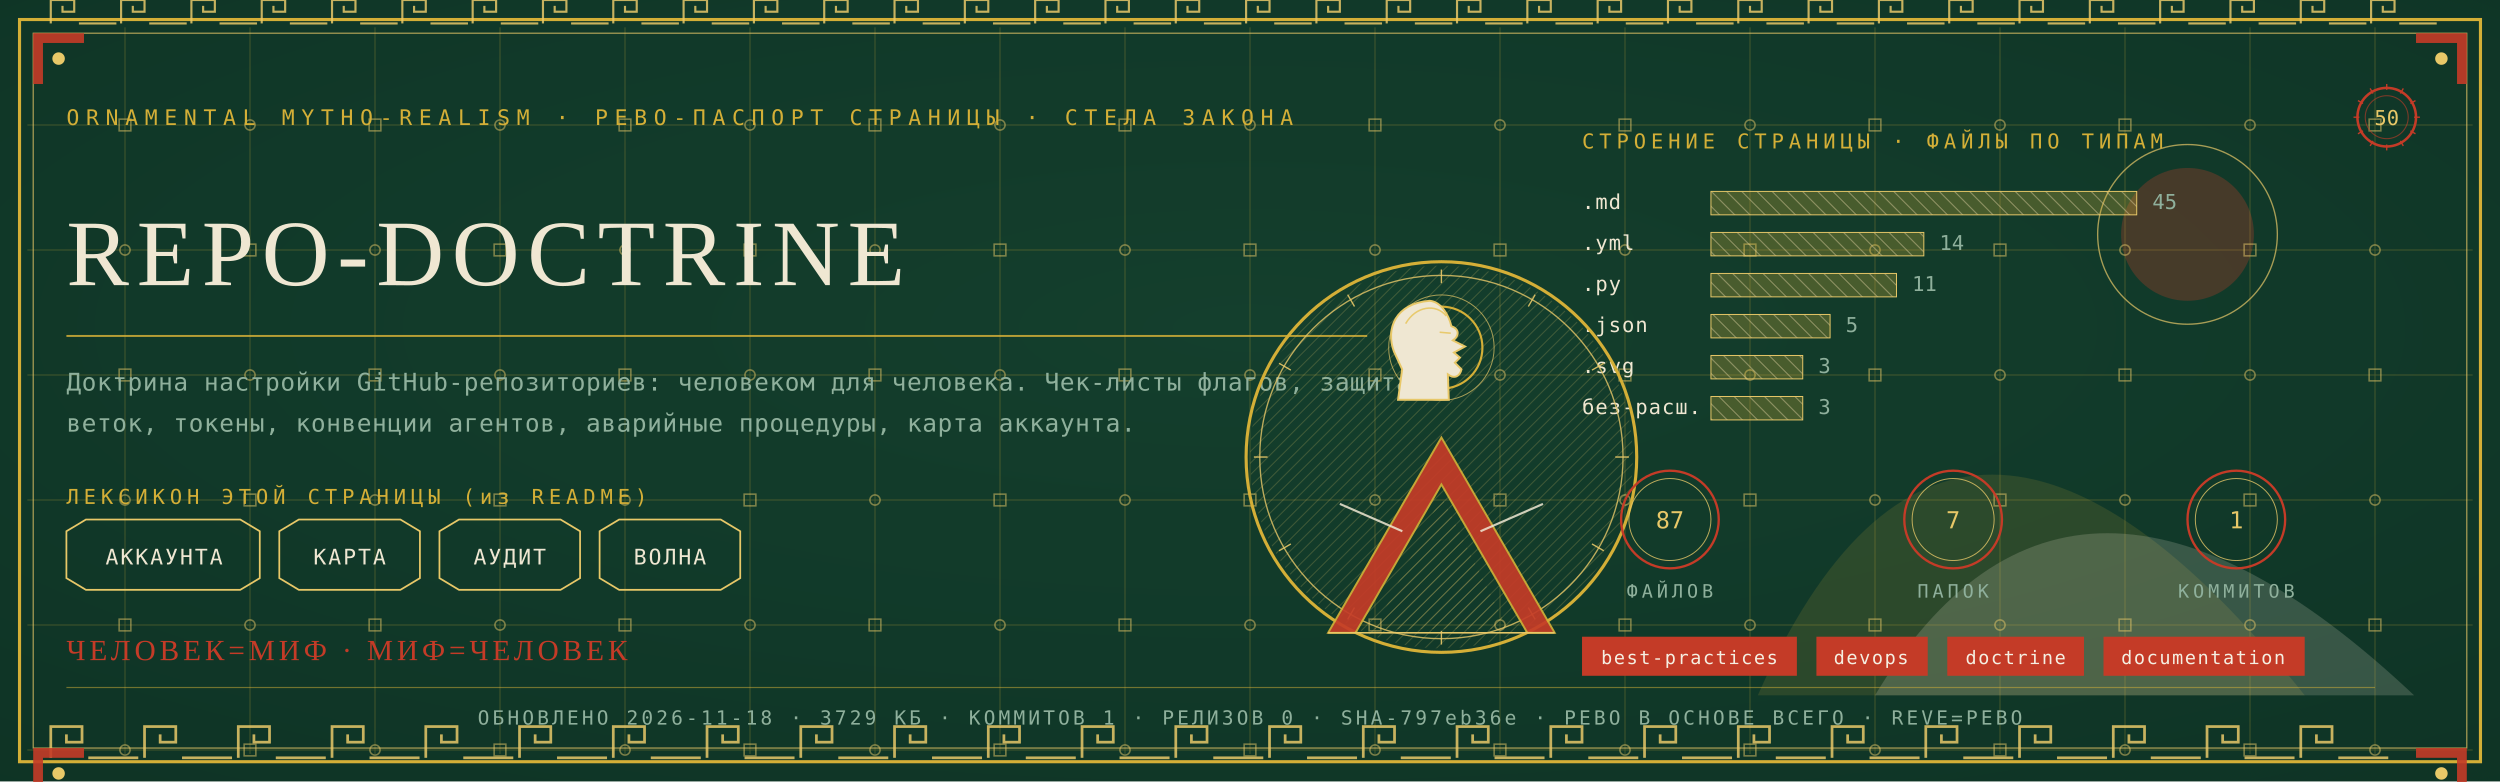
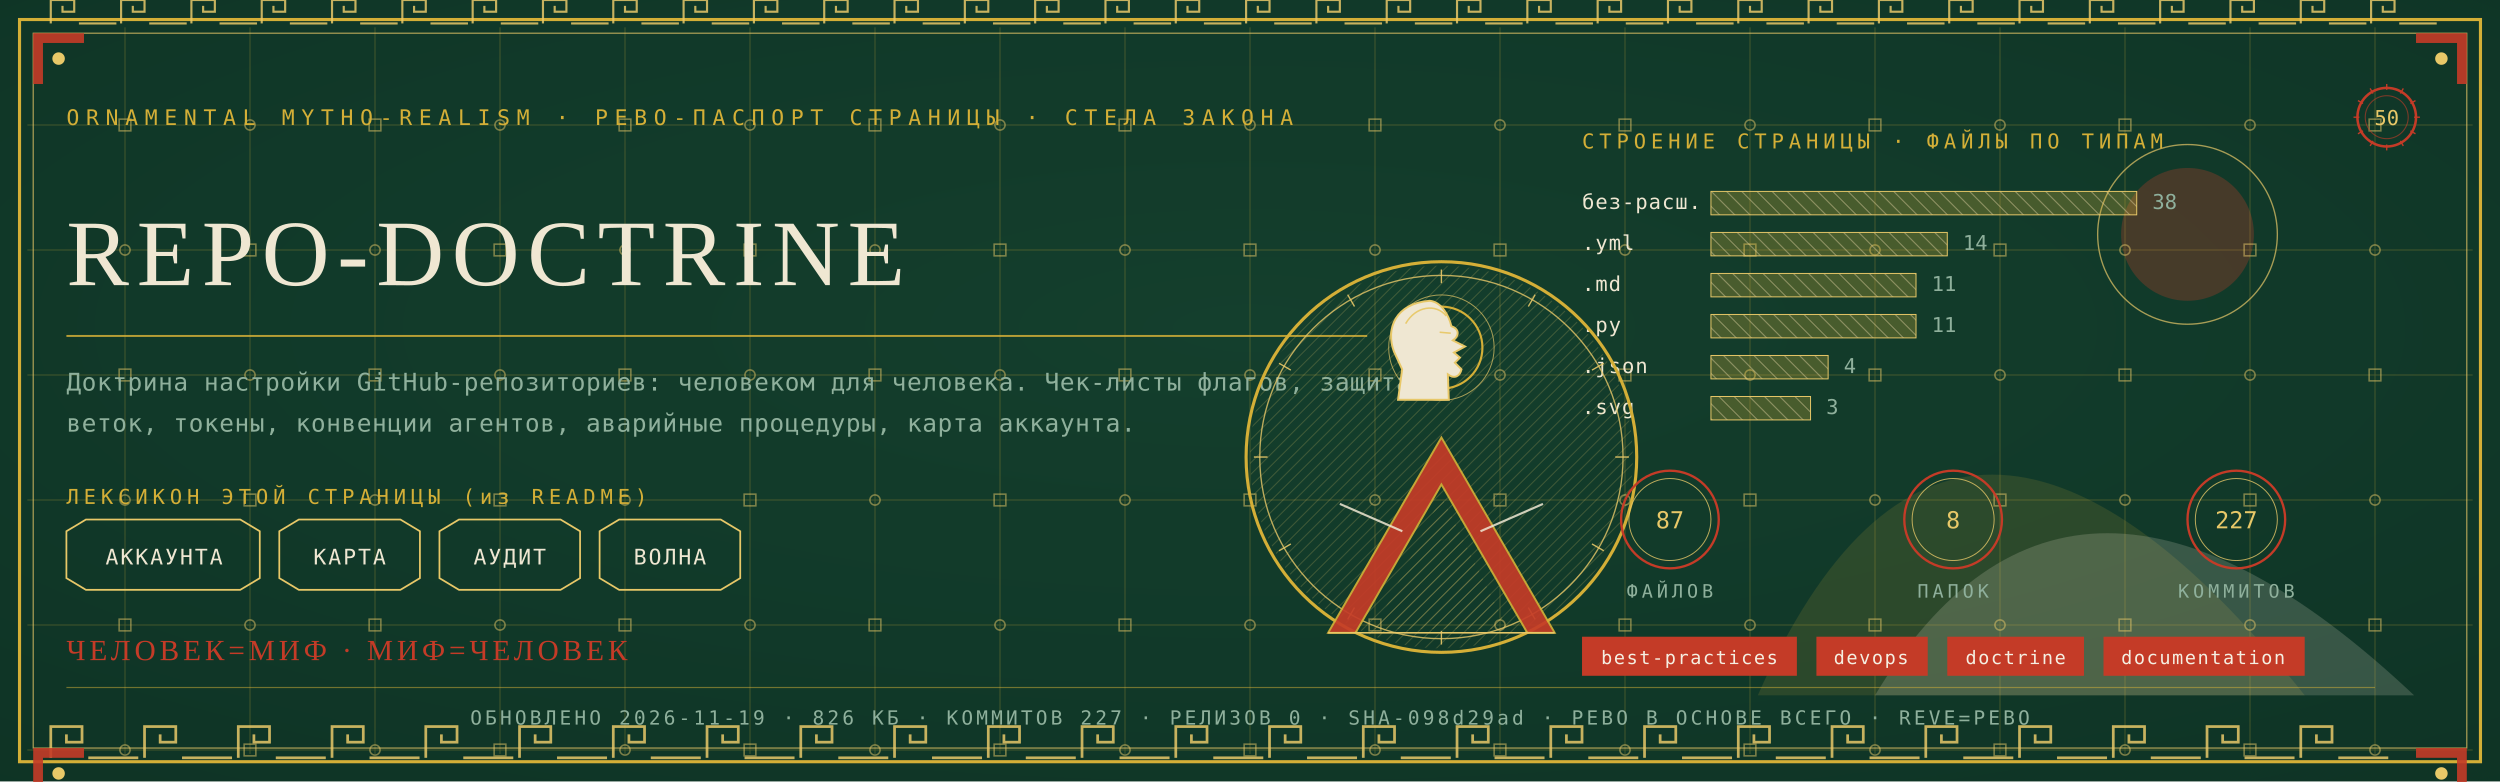
<svg xmlns="http://www.w3.org/2000/svg" viewBox="0 0 1280 400" width="1280" height="400">
  <defs>
    <radialGradient id="rp50" cx="0.5" cy="0.42" r="1.1">
      <stop offset="0" stop-color="#14402E" />
      <stop offset="1" stop-color="#0C2E21" />
    </radialGradient>
    <pattern id="hatchm" width="4.2" height="4.2" patternUnits="userSpaceOnUse" patternTransform="rotate(45)">
      <rect width="4.2" height="4.2" fill="none" />
      <line x1="0" y1="0" x2="0" y2="4.2" stroke="#E8C868" stroke-width="0.5" />
    </pattern>
    <pattern id="hatchv" width="5.5" height="5.5" patternUnits="userSpaceOnUse" patternTransform="rotate(-45)">
      <rect width="5.5" height="5.5" fill="none" />
      <line x1="0" y1="0" x2="0" y2="5.5" stroke="#EFE7D2" stroke-width="0.5" />
    </pattern>
  </defs>
  <rect width="1280" height="400" fill="#0C2E21" />
  <rect width="1280" height="400" fill="url(#rp50)" opacity="0.94" />
  <path d="M 900 356 Q 1000 130 1180 356 Z" fill="#D4AF37" opacity="0.14" />
  <path d="M 960 356 Q 1060 190 1236 356 Z" fill="#EFE7D2" opacity="0.18" />
  <circle cx="1120" cy="120" r="34" fill="#C43B27" opacity="0.30" />
  <circle cx="1120" cy="120" r="46" fill="none" stroke="#E8C868" stroke-width="0.7" opacity="0.7" />
  <g stroke="#D4AF37" stroke-width="0.45" opacity="0.30">
    <line x1="64" y1="14" x2="64" y2="386" />
    <line x1="128" y1="14" x2="128" y2="386" />
    <line x1="192" y1="14" x2="192" y2="386" />
    <line x1="256" y1="14" x2="256" y2="386" />
    <line x1="320" y1="14" x2="320" y2="386" />
    <line x1="384" y1="14" x2="384" y2="386" />
    <line x1="448" y1="14" x2="448" y2="386" />
    <line x1="512" y1="14" x2="512" y2="386" />
    <line x1="576" y1="14" x2="576" y2="386" />
    <line x1="640" y1="14" x2="640" y2="386" />
    <line x1="704" y1="14" x2="704" y2="386" />
    <line x1="768" y1="14" x2="768" y2="386" />
    <line x1="832" y1="14" x2="832" y2="386" />
    <line x1="896" y1="14" x2="896" y2="386" />
    <line x1="960" y1="14" x2="960" y2="386" />
    <line x1="1024" y1="14" x2="1024" y2="386" />
    <line x1="1088" y1="14" x2="1088" y2="386" />
    <line x1="1152" y1="14" x2="1152" y2="386" />
    <line x1="1216" y1="14" x2="1216" y2="386" />
    <line x1="14" y1="64" x2="1266" y2="64" />
    <line x1="14" y1="128" x2="1266" y2="128" />
    <line x1="14" y1="192" x2="1266" y2="192" />
    <line x1="14" y1="256" x2="1266" y2="256" />
    <line x1="14" y1="320" x2="1266" y2="320" />
    <line x1="14" y1="384" x2="1266" y2="384" />
  </g>
  <g fill="none" stroke="#E8C868" stroke-width="0.8" opacity="0.5">
    <rect x="61" y="61" width="6" height="6" />
    <circle cx="64" cy="128" r="2.6" />
    <rect x="61" y="189" width="6" height="6" />
    <circle cx="64" cy="256" r="2.6" />
    <rect x="61" y="317" width="6" height="6" />
    <circle cx="64" cy="384" r="2.6" />
    <circle cx="128" cy="64" r="2.6" />
    <rect x="125" y="125" width="6" height="6" />
    <circle cx="128" cy="192" r="2.6" />
    <rect x="125" y="253" width="6" height="6" />
    <circle cx="128" cy="320" r="2.6" />
    <rect x="125" y="381" width="6" height="6" />
    <rect x="189" y="61" width="6" height="6" />
    <circle cx="192" cy="128" r="2.6" />
    <rect x="189" y="189" width="6" height="6" />
    <circle cx="192" cy="256" r="2.6" />
    <rect x="189" y="317" width="6" height="6" />
    <circle cx="192" cy="384" r="2.6" />
    <circle cx="256" cy="64" r="2.6" />
    <rect x="253" y="125" width="6" height="6" />
    <circle cx="256" cy="192" r="2.6" />
    <rect x="253" y="253" width="6" height="6" />
    <circle cx="256" cy="320" r="2.6" />
    <rect x="253" y="381" width="6" height="6" />
    <rect x="317" y="61" width="6" height="6" />
    <circle cx="320" cy="128" r="2.6" />
    <rect x="317" y="189" width="6" height="6" />
    <circle cx="320" cy="256" r="2.6" />
    <rect x="317" y="317" width="6" height="6" />
    <circle cx="320" cy="384" r="2.6" />
    <circle cx="384" cy="64" r="2.6" />
    <rect x="381" y="125" width="6" height="6" />
    <circle cx="384" cy="192" r="2.6" />
    <rect x="381" y="253" width="6" height="6" />
    <circle cx="384" cy="320" r="2.6" />
    <rect x="381" y="381" width="6" height="6" />
    <rect x="445" y="61" width="6" height="6" />
    <circle cx="448" cy="128" r="2.6" />
    <rect x="445" y="189" width="6" height="6" />
    <circle cx="448" cy="256" r="2.6" />
    <rect x="445" y="317" width="6" height="6" />
    <circle cx="448" cy="384" r="2.6" />
    <circle cx="512" cy="64" r="2.6" />
    <rect x="509" y="125" width="6" height="6" />
    <circle cx="512" cy="192" r="2.6" />
    <rect x="509" y="253" width="6" height="6" />
    <circle cx="512" cy="320" r="2.6" />
    <rect x="509" y="381" width="6" height="6" />
    <rect x="573" y="61" width="6" height="6" />
    <circle cx="576" cy="128" r="2.6" />
    <rect x="573" y="189" width="6" height="6" />
    <circle cx="576" cy="256" r="2.6" />
    <rect x="573" y="317" width="6" height="6" />
    <circle cx="576" cy="384" r="2.6" />
    <circle cx="640" cy="64" r="2.6" />
    <rect x="637" y="125" width="6" height="6" />
    <circle cx="640" cy="192" r="2.6" />
    <rect x="637" y="253" width="6" height="6" />
    <circle cx="640" cy="320" r="2.6" />
    <rect x="637" y="381" width="6" height="6" />
    <rect x="701" y="61" width="6" height="6" />
    <circle cx="704" cy="128" r="2.6" />
    <rect x="701" y="189" width="6" height="6" />
    <circle cx="704" cy="256" r="2.6" />
    <rect x="701" y="317" width="6" height="6" />
    <circle cx="704" cy="384" r="2.6" />
    <circle cx="768" cy="64" r="2.6" />
    <rect x="765" y="125" width="6" height="6" />
    <circle cx="768" cy="192" r="2.6" />
    <rect x="765" y="253" width="6" height="6" />
    <circle cx="768" cy="320" r="2.6" />
    <rect x="765" y="381" width="6" height="6" />
    <rect x="829" y="61" width="6" height="6" />
    <circle cx="832" cy="128" r="2.6" />
    <rect x="829" y="189" width="6" height="6" />
    <circle cx="832" cy="256" r="2.6" />
    <rect x="829" y="317" width="6" height="6" />
    <circle cx="832" cy="384" r="2.6" />
    <circle cx="896" cy="64" r="2.6" />
    <rect x="893" y="125" width="6" height="6" />
    <circle cx="896" cy="192" r="2.6" />
    <rect x="893" y="253" width="6" height="6" />
    <circle cx="896" cy="320" r="2.6" />
    <rect x="893" y="381" width="6" height="6" />
    <rect x="957" y="61" width="6" height="6" />
    <circle cx="960" cy="128" r="2.6" />
    <rect x="957" y="189" width="6" height="6" />
    <circle cx="960" cy="256" r="2.6" />
    <rect x="957" y="317" width="6" height="6" />
    <circle cx="960" cy="384" r="2.6" />
    <circle cx="1024" cy="64" r="2.6" />
    <rect x="1021" y="125" width="6" height="6" />
    <circle cx="1024" cy="192" r="2.6" />
    <rect x="1021" y="253" width="6" height="6" />
    <circle cx="1024" cy="320" r="2.6" />
    <rect x="1021" y="381" width="6" height="6" />
    <rect x="1085" y="61" width="6" height="6" />
    <circle cx="1088" cy="128" r="2.6" />
    <rect x="1085" y="189" width="6" height="6" />
    <circle cx="1088" cy="256" r="2.6" />
    <rect x="1085" y="317" width="6" height="6" />
    <circle cx="1088" cy="384" r="2.6" />
    <circle cx="1152" cy="64" r="2.6" />
    <rect x="1149" y="125" width="6" height="6" />
    <circle cx="1152" cy="192" r="2.6" />
    <rect x="1149" y="253" width="6" height="6" />
    <circle cx="1152" cy="320" r="2.6" />
    <rect x="1149" y="381" width="6" height="6" />
    <rect x="1213" y="61" width="6" height="6" />
    <circle cx="1216" cy="128" r="2.6" />
    <rect x="1213" y="189" width="6" height="6" />
    <circle cx="1216" cy="256" r="2.6" />
    <rect x="1213" y="317" width="6" height="6" />
    <circle cx="1216" cy="384" r="2.6" />
  </g>
  <rect x="10" y="10" width="1260" height="380" fill="none" stroke="#D4AF37" stroke-width="1.6" />
  <rect x="17" y="17" width="1246" height="366" fill="none" stroke="#E8C868" stroke-width="0.6" opacity="0.75" />
  <g fill="none" stroke="#E8C868" stroke-width="1.4" opacity="0.85">
    <path d="M 26 388 L 26 372 L 42 372 L 42 380.0 L 34.0 380.0 L 34.0 376.0" />
    <line x1="45.2" y1="388" x2="70.8" y2="388" />
    <path d="M 74 388 L 74 372 L 90 372 L 90 380.0 L 82.0 380.0 L 82.0 376.0" />
    <line x1="93.2" y1="388" x2="118.8" y2="388" />
    <path d="M 122 388 L 122 372 L 138 372 L 138 380.0 L 130.0 380.0 L 130.0 376.0" />
    <line x1="141.2" y1="388" x2="166.8" y2="388" />
    <path d="M 170 388 L 170 372 L 186 372 L 186 380.0 L 178.0 380.0 L 178.0 376.0" />
    <line x1="189.2" y1="388" x2="214.8" y2="388" />
    <path d="M 218 388 L 218 372 L 234 372 L 234 380.0 L 226.0 380.0 L 226.0 376.0" />
    <line x1="237.2" y1="388" x2="262.8" y2="388" />
    <path d="M 266 388 L 266 372 L 282 372 L 282 380.0 L 274.0 380.0 L 274.0 376.0" />
    <line x1="285.2" y1="388" x2="310.8" y2="388" />
    <path d="M 314 388 L 314 372 L 330 372 L 330 380.0 L 322.0 380.0 L 322.0 376.0" />
    <line x1="333.2" y1="388" x2="358.8" y2="388" />
    <path d="M 362 388 L 362 372 L 378 372 L 378 380.0 L 370.0 380.0 L 370.0 376.0" />
    <line x1="381.2" y1="388" x2="406.8" y2="388" />
    <path d="M 410 388 L 410 372 L 426 372 L 426 380.0 L 418.0 380.0 L 418.0 376.0" />
    <line x1="429.2" y1="388" x2="454.8" y2="388" />
    <path d="M 458 388 L 458 372 L 474 372 L 474 380.0 L 466.0 380.0 L 466.0 376.0" />
    <line x1="477.2" y1="388" x2="502.8" y2="388" />
    <path d="M 506 388 L 506 372 L 522 372 L 522 380.0 L 514.0 380.0 L 514.0 376.0" />
    <line x1="525.2" y1="388" x2="550.8" y2="388" />
    <path d="M 554 388 L 554 372 L 570 372 L 570 380.0 L 562.0 380.0 L 562.0 376.0" />
    <line x1="573.2" y1="388" x2="598.8" y2="388" />
    <path d="M 602 388 L 602 372 L 618 372 L 618 380.0 L 610.0 380.0 L 610.0 376.0" />
    <line x1="621.2" y1="388" x2="646.8" y2="388" />
    <path d="M 650 388 L 650 372 L 666 372 L 666 380.0 L 658.0 380.0 L 658.0 376.0" />
    <line x1="669.2" y1="388" x2="694.8" y2="388" />
    <path d="M 698 388 L 698 372 L 714 372 L 714 380.0 L 706.0 380.0 L 706.0 376.0" />
    <line x1="717.2" y1="388" x2="742.8" y2="388" />
    <path d="M 746 388 L 746 372 L 762 372 L 762 380.0 L 754.0 380.0 L 754.0 376.0" />
    <line x1="765.2" y1="388" x2="790.8" y2="388" />
    <path d="M 794 388 L 794 372 L 810 372 L 810 380.0 L 802.0 380.0 L 802.0 376.0" />
    <line x1="813.2" y1="388" x2="838.8" y2="388" />
    <path d="M 842 388 L 842 372 L 858 372 L 858 380.0 L 850.0 380.0 L 850.0 376.0" />
    <line x1="861.2" y1="388" x2="886.8" y2="388" />
    <path d="M 890 388 L 890 372 L 906 372 L 906 380.0 L 898.0 380.0 L 898.0 376.0" />
    <line x1="909.2" y1="388" x2="934.8" y2="388" />
    <path d="M 938 388 L 938 372 L 954 372 L 954 380.0 L 946.0 380.0 L 946.0 376.0" />
    <line x1="957.2" y1="388" x2="982.8" y2="388" />
    <path d="M 986 388 L 986 372 L 1002 372 L 1002 380.0 L 994.0 380.0 L 994.0 376.0" />
    <line x1="1005.2" y1="388" x2="1030.8" y2="388" />
    <path d="M 1034 388 L 1034 372 L 1050 372 L 1050 380.0 L 1042.0 380.0 L 1042.0 376.0" />
    <line x1="1053.2" y1="388" x2="1078.8" y2="388" />
    <path d="M 1082 388 L 1082 372 L 1098 372 L 1098 380.0 L 1090.0 380.0 L 1090.0 376.0" />
    <line x1="1101.2" y1="388" x2="1126.8" y2="388" />
    <path d="M 1130 388 L 1130 372 L 1146 372 L 1146 380.0 L 1138.0 380.0 L 1138.0 376.0" />
    <line x1="1149.2" y1="388" x2="1174.8" y2="388" />
    <path d="M 1178 388 L 1178 372 L 1194 372 L 1194 380.0 L 1186.0 380.0 L 1186.0 376.0" />
    <line x1="1197.2" y1="388" x2="1222.8" y2="388" />
  </g>
  <g fill="none" stroke="#E8C868" stroke-width="1.1" opacity="0.85">
    <path d="M 26 12 L 26 0 L 38 0 L 38 6.0 L 32.0 6.0 L 32.0 3.0" />
    <line x1="40.4" y1="12" x2="59.6" y2="12" />
    <path d="M 62 12 L 62 0 L 74 0 L 74 6.0 L 68.0 6.0 L 68.0 3.0" />
    <line x1="76.4" y1="12" x2="95.6" y2="12" />
    <path d="M 98 12 L 98 0 L 110 0 L 110 6.0 L 104.0 6.0 L 104.0 3.0" />
    <line x1="112.4" y1="12" x2="131.6" y2="12" />
    <path d="M 134 12 L 134 0 L 146 0 L 146 6.0 L 140.0 6.0 L 140.0 3.0" />
    <line x1="148.4" y1="12" x2="167.6" y2="12" />
    <path d="M 170 12 L 170 0 L 182 0 L 182 6.0 L 176.0 6.0 L 176.0 3.0" />
    <line x1="184.4" y1="12" x2="203.6" y2="12" />
    <path d="M 206 12 L 206 0 L 218 0 L 218 6.0 L 212.0 6.0 L 212.0 3.0" />
    <line x1="220.4" y1="12" x2="239.6" y2="12" />
    <path d="M 242 12 L 242 0 L 254 0 L 254 6.0 L 248.0 6.0 L 248.0 3.0" />
    <line x1="256.4" y1="12" x2="275.6" y2="12" />
    <path d="M 278 12 L 278 0 L 290 0 L 290 6.0 L 284.0 6.0 L 284.0 3.0" />
    <line x1="292.4" y1="12" x2="311.6" y2="12" />
    <path d="M 314 12 L 314 0 L 326 0 L 326 6.0 L 320.0 6.0 L 320.0 3.0" />
    <line x1="328.4" y1="12" x2="347.6" y2="12" />
    <path d="M 350 12 L 350 0 L 362 0 L 362 6.0 L 356.0 6.0 L 356.0 3.0" />
    <line x1="364.4" y1="12" x2="383.6" y2="12" />
    <path d="M 386 12 L 386 0 L 398 0 L 398 6.0 L 392.0 6.0 L 392.0 3.0" />
    <line x1="400.4" y1="12" x2="419.6" y2="12" />
    <path d="M 422 12 L 422 0 L 434 0 L 434 6.0 L 428.0 6.0 L 428.0 3.0" />
    <line x1="436.4" y1="12" x2="455.6" y2="12" />
    <path d="M 458 12 L 458 0 L 470 0 L 470 6.0 L 464.0 6.0 L 464.0 3.0" />
    <line x1="472.4" y1="12" x2="491.6" y2="12" />
    <path d="M 494 12 L 494 0 L 506 0 L 506 6.0 L 500.0 6.0 L 500.0 3.0" />
    <line x1="508.4" y1="12" x2="527.6" y2="12" />
    <path d="M 530 12 L 530 0 L 542 0 L 542 6.0 L 536.0 6.0 L 536.0 3.0" />
    <line x1="544.4" y1="12" x2="563.6" y2="12" />
    <path d="M 566 12 L 566 0 L 578 0 L 578 6.0 L 572.0 6.0 L 572.0 3.0" />
    <line x1="580.4" y1="12" x2="599.6" y2="12" />
    <path d="M 602 12 L 602 0 L 614 0 L 614 6.0 L 608.0 6.0 L 608.0 3.0" />
    <line x1="616.4" y1="12" x2="635.6" y2="12" />
    <path d="M 638 12 L 638 0 L 650 0 L 650 6.0 L 644.0 6.0 L 644.0 3.0" />
    <line x1="652.4" y1="12" x2="671.6" y2="12" />
    <path d="M 674 12 L 674 0 L 686 0 L 686 6.0 L 680.0 6.0 L 680.0 3.0" />
    <line x1="688.4" y1="12" x2="707.6" y2="12" />
    <path d="M 710 12 L 710 0 L 722 0 L 722 6.0 L 716.0 6.0 L 716.0 3.0" />
    <line x1="724.4" y1="12" x2="743.6" y2="12" />
    <path d="M 746 12 L 746 0 L 758 0 L 758 6.0 L 752.0 6.0 L 752.0 3.0" />
    <line x1="760.4" y1="12" x2="779.6" y2="12" />
    <path d="M 782 12 L 782 0 L 794 0 L 794 6.0 L 788.0 6.0 L 788.0 3.0" />
    <line x1="796.4" y1="12" x2="815.6" y2="12" />
    <path d="M 818 12 L 818 0 L 830 0 L 830 6.0 L 824.0 6.0 L 824.0 3.0" />
    <line x1="832.4" y1="12" x2="851.6" y2="12" />
    <path d="M 854 12 L 854 0 L 866 0 L 866 6.0 L 860.0 6.0 L 860.0 3.0" />
    <line x1="868.4" y1="12" x2="887.6" y2="12" />
    <path d="M 890 12 L 890 0 L 902 0 L 902 6.0 L 896.0 6.0 L 896.0 3.0" />
    <line x1="904.4" y1="12" x2="923.6" y2="12" />
    <path d="M 926 12 L 926 0 L 938 0 L 938 6.0 L 932.0 6.0 L 932.0 3.0" />
    <line x1="940.4" y1="12" x2="959.6" y2="12" />
    <path d="M 962 12 L 962 0 L 974 0 L 974 6.0 L 968.0 6.0 L 968.0 3.0" />
    <line x1="976.4" y1="12" x2="995.6" y2="12" />
    <path d="M 998 12 L 998 0 L 1010 0 L 1010 6.0 L 1004.0 6.0 L 1004.0 3.0" />
    <line x1="1012.4" y1="12" x2="1031.6" y2="12" />
    <path d="M 1034 12 L 1034 0 L 1046 0 L 1046 6.0 L 1040.0 6.0 L 1040.0 3.0" />
    <line x1="1048.4" y1="12" x2="1067.6" y2="12" />
    <path d="M 1070 12 L 1070 0 L 1082 0 L 1082 6.0 L 1076.0 6.0 L 1076.0 3.0" />
    <line x1="1084.4" y1="12" x2="1103.6" y2="12" />
    <path d="M 1106 12 L 1106 0 L 1118 0 L 1118 6.0 L 1112.0 6.0 L 1112.0 3.0" />
    <line x1="1120.4" y1="12" x2="1139.6" y2="12" />
    <path d="M 1142 12 L 1142 0 L 1154 0 L 1154 6.0 L 1148.0 6.0 L 1148.0 3.0" />
    <line x1="1156.4" y1="12" x2="1175.6" y2="12" />
    <path d="M 1178 12 L 1178 0 L 1190 0 L 1190 6.0 L 1184.0 6.0 L 1184.0 3.0" />
    <line x1="1192.4" y1="12" x2="1211.6" y2="12" />
    <path d="M 1214 12 L 1214 0 L 1226 0 L 1226 6.0 L 1220.0 6.0 L 1220.0 3.0" />
    <line x1="1228.4" y1="12" x2="1247.6" y2="12" />
  </g>
  <g transform="translate(17,17) scale(1,1)">
    <path d="M 0 0 L 26 0 L 26 5 L 5 5 L 5 26 L 0 26 Z" fill="#C43B27" opacity="0.9" />
    <circle cx="13" cy="13" r="3.2" fill="#E8C868" />
  </g>
  <g transform="translate(1263,17) scale(-1,1)">
    <path d="M 0 0 L 26 0 L 26 5 L 5 5 L 5 26 L 0 26 Z" fill="#C43B27" opacity="0.9" />
    <circle cx="13" cy="13" r="3.2" fill="#E8C868" />
  </g>
  <g transform="translate(17,383) scale(1,1)">
    <path d="M 0 0 L 26 0 L 26 5 L 5 5 L 5 26 L 0 26 Z" fill="#C43B27" opacity="0.9" />
    <circle cx="13" cy="13" r="3.2" fill="#E8C868" />
  </g>
  <g transform="translate(1263,383) scale(-1,1)">
    <path d="M 0 0 L 26 0 L 26 5 L 5 5 L 5 26 L 0 26 Z" fill="#C43B27" opacity="0.9" />
    <circle cx="13" cy="13" r="3.2" fill="#E8C868" />
  </g>
  <text x="34" y="64" font-family="'Cascadia Mono', ui-monospace, Consolas, monospace" font-size="11" fill="#D4AF37" letter-spacing="3.4">ORNAMENTAL MYTHO-REALISM · РЕВО-ПАСПОРТ СТРАНИЦЫ · СТЕЛА ЗАКОНА</text>
  <g transform="translate(1222,60)">
    <circle r="15" fill="none" stroke="#C43B27" stroke-width="1.3" />
    <circle r="11" fill="none" stroke="#C43B27" stroke-width="0.55" opacity="0.6" />
    <text y="4" text-anchor="middle" font-family="'Cascadia Mono', ui-monospace, Consolas, monospace" font-size="10.5" fill="#E8C868">50</text>
    <g stroke="#C43B27" stroke-width="0.7">
      <line x1="0" y1="-17" x2="0" y2="-14" transform="rotate(0)" />
      <line x1="0" y1="-17" x2="0" y2="-14" transform="rotate(30)" />
      <line x1="0" y1="-17" x2="0" y2="-14" transform="rotate(60)" />
      <line x1="0" y1="-17" x2="0" y2="-14" transform="rotate(90)" />
      <line x1="0" y1="-17" x2="0" y2="-14" transform="rotate(120)" />
      <line x1="0" y1="-17" x2="0" y2="-14" transform="rotate(150)" />
      <line x1="0" y1="-17" x2="0" y2="-14" transform="rotate(180)" />
      <line x1="0" y1="-17" x2="0" y2="-14" transform="rotate(210)" />
      <line x1="0" y1="-17" x2="0" y2="-14" transform="rotate(240)" />
      <line x1="0" y1="-17" x2="0" y2="-14" transform="rotate(270)" />
      <line x1="0" y1="-17" x2="0" y2="-14" transform="rotate(300)" />
      <line x1="0" y1="-17" x2="0" y2="-14" transform="rotate(330)" />
    </g>
  </g>
  <text x="34" y="146" font-family="Georgia, 'Times New Roman', serif" font-size="48.0" fill="#EFE7D2" letter-spacing="4">REPO-DOCTRINE</text>
  <line x1="34" y1="172" x2="700" y2="172" stroke="#D4AF37" stroke-width="1" opacity="0.85" />
  <text x="34" y="200" font-family="'Cascadia Mono', ui-monospace, Consolas, monospace" font-size="12.5" fill="#8FB09C" letter-spacing="0.3">Доктрина настройки GitHub-репозиториев: человеком для человека. Чек-листы флагов, защита</text>
  <text x="34" y="221" font-family="'Cascadia Mono', ui-monospace, Consolas, monospace" font-size="12.5" fill="#8FB09C" letter-spacing="0.3">веток, токены, конвенции агентов, аварийные процедуры, карта аккаунта.</text>
  <text x="34" y="258" font-family="'Cascadia Mono', ui-monospace, Consolas, monospace" font-size="10.5" fill="#D4AF37" letter-spacing="2.5">ЛЕКСИКОН ЭТОЙ СТРАНИЦЫ (из README)</text>
  <path d="M 34 272 L 44 266 L 123 266 L 133 272 L 133 296 L 123 302 L 44 302 L 34 296 Z" fill="none" stroke="#E8C868" stroke-width="0.9" />
  <text x="84" y="289" text-anchor="middle" font-family="'Cascadia Mono', ui-monospace, Consolas, monospace" font-size="11" fill="#EFE7D2" letter-spacing="1">АККАУНТА</text>
  <path d="M 143 272 L 153 266 L 205 266 L 215 272 L 215 296 L 205 302 L 153 302 L 143 296 Z" fill="none" stroke="#E8C868" stroke-width="0.9" />
  <text x="179" y="289" text-anchor="middle" font-family="'Cascadia Mono', ui-monospace, Consolas, monospace" font-size="11" fill="#EFE7D2" letter-spacing="1">КАРТА</text>
  <path d="M 225 272 L 235 266 L 287 266 L 297 272 L 297 296 L 287 302 L 235 302 L 225 296 Z" fill="none" stroke="#E8C868" stroke-width="0.9" />
  <text x="261" y="289" text-anchor="middle" font-family="'Cascadia Mono', ui-monospace, Consolas, monospace" font-size="11" fill="#EFE7D2" letter-spacing="1">АУДИТ</text>
  <path d="M 307 272 L 317 266 L 369 266 L 379 272 L 379 296 L 369 302 L 317 302 L 307 296 Z" fill="none" stroke="#E8C868" stroke-width="0.9" />
  <text x="343" y="289" text-anchor="middle" font-family="'Cascadia Mono', ui-monospace, Consolas, monospace" font-size="11" fill="#EFE7D2" letter-spacing="1">ВОЛНА</text>
  <text x="810" y="76" font-family="'Cascadia Mono', ui-monospace, Consolas, monospace" font-size="10.5" fill="#D4AF37" letter-spacing="2.5">СТРОЕНИЕ СТРАНИЦЫ · ФАЙЛЫ ПО ТИПАМ</text>
-   <text x="810" y="107" font-family="'Cascadia Mono', ui-monospace, Consolas, monospace" font-size="10.5" fill="#EFE7D2" letter-spacing="0.5">.md</text>
+   <text x="810" y="107" font-family="'Cascadia Mono', ui-monospace, Consolas, monospace" font-size="10.5" fill="#EFE7D2" letter-spacing="0.5">без-расш.</text>
  <rect x="876" y="98" width="218" height="12" fill="url(#hatchv)" opacity="0.9" />
  <rect x="876" y="98" width="218" height="12" fill="#D4AF37" opacity="0.28" />
  <rect x="876" y="98" width="218" height="12" fill="none" stroke="#E8C868" stroke-width="0.5" />
-   <text x="1102" y="107" font-family="'Cascadia Mono', ui-monospace, Consolas, monospace" font-size="10.5" fill="#8FB09C">45</text>
+   <text x="1102" y="107" font-family="'Cascadia Mono', ui-monospace, Consolas, monospace" font-size="10.5" fill="#8FB09C">38</text>
  <text x="810" y="128" font-family="'Cascadia Mono', ui-monospace, Consolas, monospace" font-size="10.5" fill="#EFE7D2" letter-spacing="0.5">.yml</text>
-   <rect x="876" y="119" width="109" height="12" fill="url(#hatchv)" opacity="0.9" />
-   <rect x="876" y="119" width="109" height="12" fill="#D4AF37" opacity="0.28" />
-   <rect x="876" y="119" width="109" height="12" fill="none" stroke="#E8C868" stroke-width="0.5" />
-   <text x="993" y="128" font-family="'Cascadia Mono', ui-monospace, Consolas, monospace" font-size="10.5" fill="#8FB09C">14</text>
-   <text x="810" y="149" font-family="'Cascadia Mono', ui-monospace, Consolas, monospace" font-size="10.5" fill="#EFE7D2" letter-spacing="0.5">.py</text>
-   <rect x="876" y="140" width="95" height="12" fill="url(#hatchv)" opacity="0.9" />
-   <rect x="876" y="140" width="95" height="12" fill="#D4AF37" opacity="0.28" />
-   <rect x="876" y="140" width="95" height="12" fill="none" stroke="#E8C868" stroke-width="0.5" />
-   <text x="979" y="149" font-family="'Cascadia Mono', ui-monospace, Consolas, monospace" font-size="10.5" fill="#8FB09C">11</text>
-   <text x="810" y="170" font-family="'Cascadia Mono', ui-monospace, Consolas, monospace" font-size="10.5" fill="#EFE7D2" letter-spacing="0.5">.json</text>
-   <rect x="876" y="161" width="61" height="12" fill="url(#hatchv)" opacity="0.9" />
-   <rect x="876" y="161" width="61" height="12" fill="#D4AF37" opacity="0.28" />
-   <rect x="876" y="161" width="61" height="12" fill="none" stroke="#E8C868" stroke-width="0.5" />
-   <text x="945" y="170" font-family="'Cascadia Mono', ui-monospace, Consolas, monospace" font-size="10.5" fill="#8FB09C">5</text>
-   <text x="810" y="191" font-family="'Cascadia Mono', ui-monospace, Consolas, monospace" font-size="10.5" fill="#EFE7D2" letter-spacing="0.5">.svg</text>
-   <rect x="876" y="182" width="47" height="12" fill="url(#hatchv)" opacity="0.9" />
-   <rect x="876" y="182" width="47" height="12" fill="#D4AF37" opacity="0.28" />
-   <rect x="876" y="182" width="47" height="12" fill="none" stroke="#E8C868" stroke-width="0.5" />
-   <text x="931" y="191" font-family="'Cascadia Mono', ui-monospace, Consolas, monospace" font-size="10.5" fill="#8FB09C">3</text>
-   <text x="810" y="212" font-family="'Cascadia Mono', ui-monospace, Consolas, monospace" font-size="10.5" fill="#EFE7D2" letter-spacing="0.5">без-расш.</text>
-   <rect x="876" y="203" width="47" height="12" fill="url(#hatchv)" opacity="0.9" />
-   <rect x="876" y="203" width="47" height="12" fill="#D4AF37" opacity="0.28" />
-   <rect x="876" y="203" width="47" height="12" fill="none" stroke="#E8C868" stroke-width="0.5" />
-   <text x="931" y="212" font-family="'Cascadia Mono', ui-monospace, Consolas, monospace" font-size="10.5" fill="#8FB09C">3</text>
+   <rect x="876" y="119" width="121" height="12" fill="url(#hatchv)" opacity="0.9" />
+   <rect x="876" y="119" width="121" height="12" fill="#D4AF37" opacity="0.28" />
+   <rect x="876" y="119" width="121" height="12" fill="none" stroke="#E8C868" stroke-width="0.5" />
+   <text x="1005" y="128" font-family="'Cascadia Mono', ui-monospace, Consolas, monospace" font-size="10.5" fill="#8FB09C">14</text>
+   <text x="810" y="149" font-family="'Cascadia Mono', ui-monospace, Consolas, monospace" font-size="10.5" fill="#EFE7D2" letter-spacing="0.5">.md</text>
+   <rect x="876" y="140" width="105" height="12" fill="url(#hatchv)" opacity="0.9" />
+   <rect x="876" y="140" width="105" height="12" fill="#D4AF37" opacity="0.28" />
+   <rect x="876" y="140" width="105" height="12" fill="none" stroke="#E8C868" stroke-width="0.5" />
+   <text x="989" y="149" font-family="'Cascadia Mono', ui-monospace, Consolas, monospace" font-size="10.5" fill="#8FB09C">11</text>
+   <text x="810" y="170" font-family="'Cascadia Mono', ui-monospace, Consolas, monospace" font-size="10.5" fill="#EFE7D2" letter-spacing="0.5">.py</text>
+   <rect x="876" y="161" width="105" height="12" fill="url(#hatchv)" opacity="0.9" />
+   <rect x="876" y="161" width="105" height="12" fill="#D4AF37" opacity="0.28" />
+   <rect x="876" y="161" width="105" height="12" fill="none" stroke="#E8C868" stroke-width="0.5" />
+   <text x="989" y="170" font-family="'Cascadia Mono', ui-monospace, Consolas, monospace" font-size="10.5" fill="#8FB09C">11</text>
+   <text x="810" y="191" font-family="'Cascadia Mono', ui-monospace, Consolas, monospace" font-size="10.5" fill="#EFE7D2" letter-spacing="0.5">.json</text>
+   <rect x="876" y="182" width="60" height="12" fill="url(#hatchv)" opacity="0.9" />
+   <rect x="876" y="182" width="60" height="12" fill="#D4AF37" opacity="0.28" />
+   <rect x="876" y="182" width="60" height="12" fill="none" stroke="#E8C868" stroke-width="0.5" />
+   <text x="944" y="191" font-family="'Cascadia Mono', ui-monospace, Consolas, monospace" font-size="10.5" fill="#8FB09C">4</text>
+   <text x="810" y="212" font-family="'Cascadia Mono', ui-monospace, Consolas, monospace" font-size="10.5" fill="#EFE7D2" letter-spacing="0.5">.svg</text>
+   <rect x="876" y="203" width="51" height="12" fill="url(#hatchv)" opacity="0.9" />
+   <rect x="876" y="203" width="51" height="12" fill="#D4AF37" opacity="0.28" />
+   <rect x="876" y="203" width="51" height="12" fill="none" stroke="#E8C868" stroke-width="0.5" />
+   <text x="935" y="212" font-family="'Cascadia Mono', ui-monospace, Consolas, monospace" font-size="10.5" fill="#8FB09C">3</text>
  <g transform="translate(738,234)">
    <circle r="100" fill="none" stroke="#D4AF37" stroke-width="1.6" />
    <circle r="93" fill="none" stroke="#E8C868" stroke-width="0.7" opacity="0.8" />
    <circle r="98" fill="url(#hatchm)" opacity="0.4" />
    <g stroke="#E8C868" stroke-width="0.7" opacity="0.9">
      <line x1="0" y1="-96" x2="0" y2="-89" transform="rotate(0)" />
      <line x1="0" y1="-96" x2="0" y2="-89" transform="rotate(30)" />
      <line x1="0" y1="-96" x2="0" y2="-89" transform="rotate(60)" />
      <line x1="0" y1="-96" x2="0" y2="-89" transform="rotate(90)" />
      <line x1="0" y1="-96" x2="0" y2="-89" transform="rotate(120)" />
      <line x1="0" y1="-96" x2="0" y2="-89" transform="rotate(150)" />
      <line x1="0" y1="-96" x2="0" y2="-89" transform="rotate(180)" />
      <line x1="0" y1="-96" x2="0" y2="-89" transform="rotate(210)" />
      <line x1="0" y1="-96" x2="0" y2="-89" transform="rotate(240)" />
      <line x1="0" y1="-96" x2="0" y2="-89" transform="rotate(270)" />
      <line x1="0" y1="-96" x2="0" y2="-89" transform="rotate(300)" />
      <line x1="0" y1="-96" x2="0" y2="-89" transform="rotate(330)" />
    </g>
    <circle cy="-56" r="21" fill="none" stroke="#D4AF37" stroke-width="1.1" />
    <circle cy="-56" r="27" fill="none" stroke="#E8C868" stroke-width="0.5" opacity="0.7" />
    <path d="M -6.0 -80.0 C -23.5 -78.7 -28.7 -65.7 -24.3 -54.0 L -20.1 -44.9 L -22.2 -29.3 L 3.8 -29.3 L 3.3 -42.3 C 6.9 -39.7 9.5 -41.5 10.3 -44.9 L 6.9 -48.3 L 9.5 -50.9 L 6.4 -53.5 L 12.1 -56.6 L 5.9 -59.7 C 9.5 -62.3 9.0 -65.7 5.1 -67.0 C 3.8 -72.7 -0.1 -79.5 -6.0 -80.0 Z" fill="#EFE7D2" stroke="#E8C868" stroke-width="1.0" />
    <g fill="none" stroke="#E8C868" stroke-width="0.8" opacity="0.95">
      <path d="M -18.3 -68.3 C -13.1 -77.4 -2.7 -78.7 2.5 -72.2" />
      <path d="M -0.9 -63.9 L 4.8 -63.4" />
    </g>
    <path d="M -58.0 90.0 L 0 -10.0 L 58.0 90.0 L 44.0 90.0 L 0 14.0 L -44.0 90.0 Z" fill="#C43B27" opacity="0.92" stroke="#D4AF37" stroke-width="1.0" />
    <path d="M -34.0 88.0 L 0 20.0 L 34.0 88.0" fill="url(#hatchm)" opacity="0.5" stroke="none" />
    <path d="M -58.0 90.0 L 58.0 90.0" fill="none" stroke="#E8C868" stroke-width="0.8" />
    <path d="M -52.0 24.0 L -20.0 38.0" fill="none" stroke="#EFE7D2" stroke-width="1.1" opacity="0.85" />
    <path d="M 52.0 24.0 L 20.0 38.0" fill="none" stroke="#EFE7D2" stroke-width="1.1" opacity="0.85" />
  </g>
  <g transform="translate(855,266)">
    <circle r="25" fill="none" stroke="#C43B27" stroke-width="1.2" />
    <circle r="21" fill="none" stroke="#E8C868" stroke-width="0.5" opacity="0.8" />
    <text y="4.5" text-anchor="middle" font-family="'Cascadia Mono', ui-monospace, Consolas, monospace" font-size="12" fill="#E8C868">87</text>
    <text y="40" text-anchor="middle" font-family="'Cascadia Mono', ui-monospace, Consolas, monospace" font-size="9.5" fill="#8FB09C" letter-spacing="2">ФАЙЛОВ</text>
  </g>
  <g transform="translate(1000,266)">
    <circle r="25" fill="none" stroke="#C43B27" stroke-width="1.2" />
    <circle r="21" fill="none" stroke="#E8C868" stroke-width="0.5" opacity="0.8" />
-     <text y="4.5" text-anchor="middle" font-family="'Cascadia Mono', ui-monospace, Consolas, monospace" font-size="12" fill="#E8C868">7</text>
+     <text y="4.5" text-anchor="middle" font-family="'Cascadia Mono', ui-monospace, Consolas, monospace" font-size="12" fill="#E8C868">8</text>
    <text y="40" text-anchor="middle" font-family="'Cascadia Mono', ui-monospace, Consolas, monospace" font-size="9.5" fill="#8FB09C" letter-spacing="2">ПАПОК</text>
  </g>
  <g transform="translate(1145,266)">
    <circle r="25" fill="none" stroke="#C43B27" stroke-width="1.2" />
    <circle r="21" fill="none" stroke="#E8C868" stroke-width="0.5" opacity="0.8" />
-     <text y="4.5" text-anchor="middle" font-family="'Cascadia Mono', ui-monospace, Consolas, monospace" font-size="12" fill="#E8C868">1</text>
+     <text y="4.5" text-anchor="middle" font-family="'Cascadia Mono', ui-monospace, Consolas, monospace" font-size="12" fill="#E8C868">227</text>
    <text y="40" text-anchor="middle" font-family="'Cascadia Mono', ui-monospace, Consolas, monospace" font-size="9.5" fill="#8FB09C" letter-spacing="2">КОММИТОВ</text>
  </g>
  <rect x="810" y="326" rx="0" width="110" height="20" fill="#C43B27" />
  <text x="865" y="340" text-anchor="middle" font-family="'Cascadia Mono', ui-monospace, Consolas, monospace" font-size="9.5" fill="#F5EFE2" letter-spacing="0.8">best-practices</text>
  <rect x="930" y="326" rx="0" width="57" height="20" fill="#C43B27" />
  <text x="958" y="340" text-anchor="middle" font-family="'Cascadia Mono', ui-monospace, Consolas, monospace" font-size="9.5" fill="#F5EFE2" letter-spacing="0.8">devops</text>
  <rect x="997" y="326" rx="0" width="70" height="20" fill="#C43B27" />
  <text x="1032" y="340" text-anchor="middle" font-family="'Cascadia Mono', ui-monospace, Consolas, monospace" font-size="9.5" fill="#F5EFE2" letter-spacing="0.8">doctrine</text>
  <rect x="1077" y="326" rx="0" width="103" height="20" fill="#C43B27" />
  <text x="1128" y="340" text-anchor="middle" font-family="'Cascadia Mono', ui-monospace, Consolas, monospace" font-size="9.5" fill="#F5EFE2" letter-spacing="0.8">documentation</text>
  <text x="34" y="338" font-family="Georgia, 'Times New Roman', serif" font-size="15" fill="#C43B27" letter-spacing="2">ЧЕЛОВЕК=МИФ · МИФ=ЧЕЛОВЕК</text>
  <line x1="34" y1="352" x2="1216" y2="352" stroke="#D4AF37" stroke-width="0.6" opacity="0.5" />
-   <text x="640" y="371" text-anchor="middle" font-family="'Cascadia Mono', ui-monospace, Consolas, monospace" font-size="10" fill="#8FB09C" letter-spacing="1.6">ОБНОВЛЕНО 2026-11-18 · 3729 КБ · КОММИТОВ 1 · РЕЛИЗОВ 0 · SHA-797eb36e · РЕВО В ОСНОВЕ ВСЕГО · REVE=РЕВО</text>
+   <text x="640" y="371" text-anchor="middle" font-family="'Cascadia Mono', ui-monospace, Consolas, monospace" font-size="10" fill="#8FB09C" letter-spacing="1.6">ОБНОВЛЕНО 2026-11-19 · 826 КБ · КОММИТОВ 227 · РЕЛИЗОВ 0 · SHA-098d29ad · РЕВО В ОСНОВЕ ВСЕГО · REVE=РЕВО</text>
</svg>
